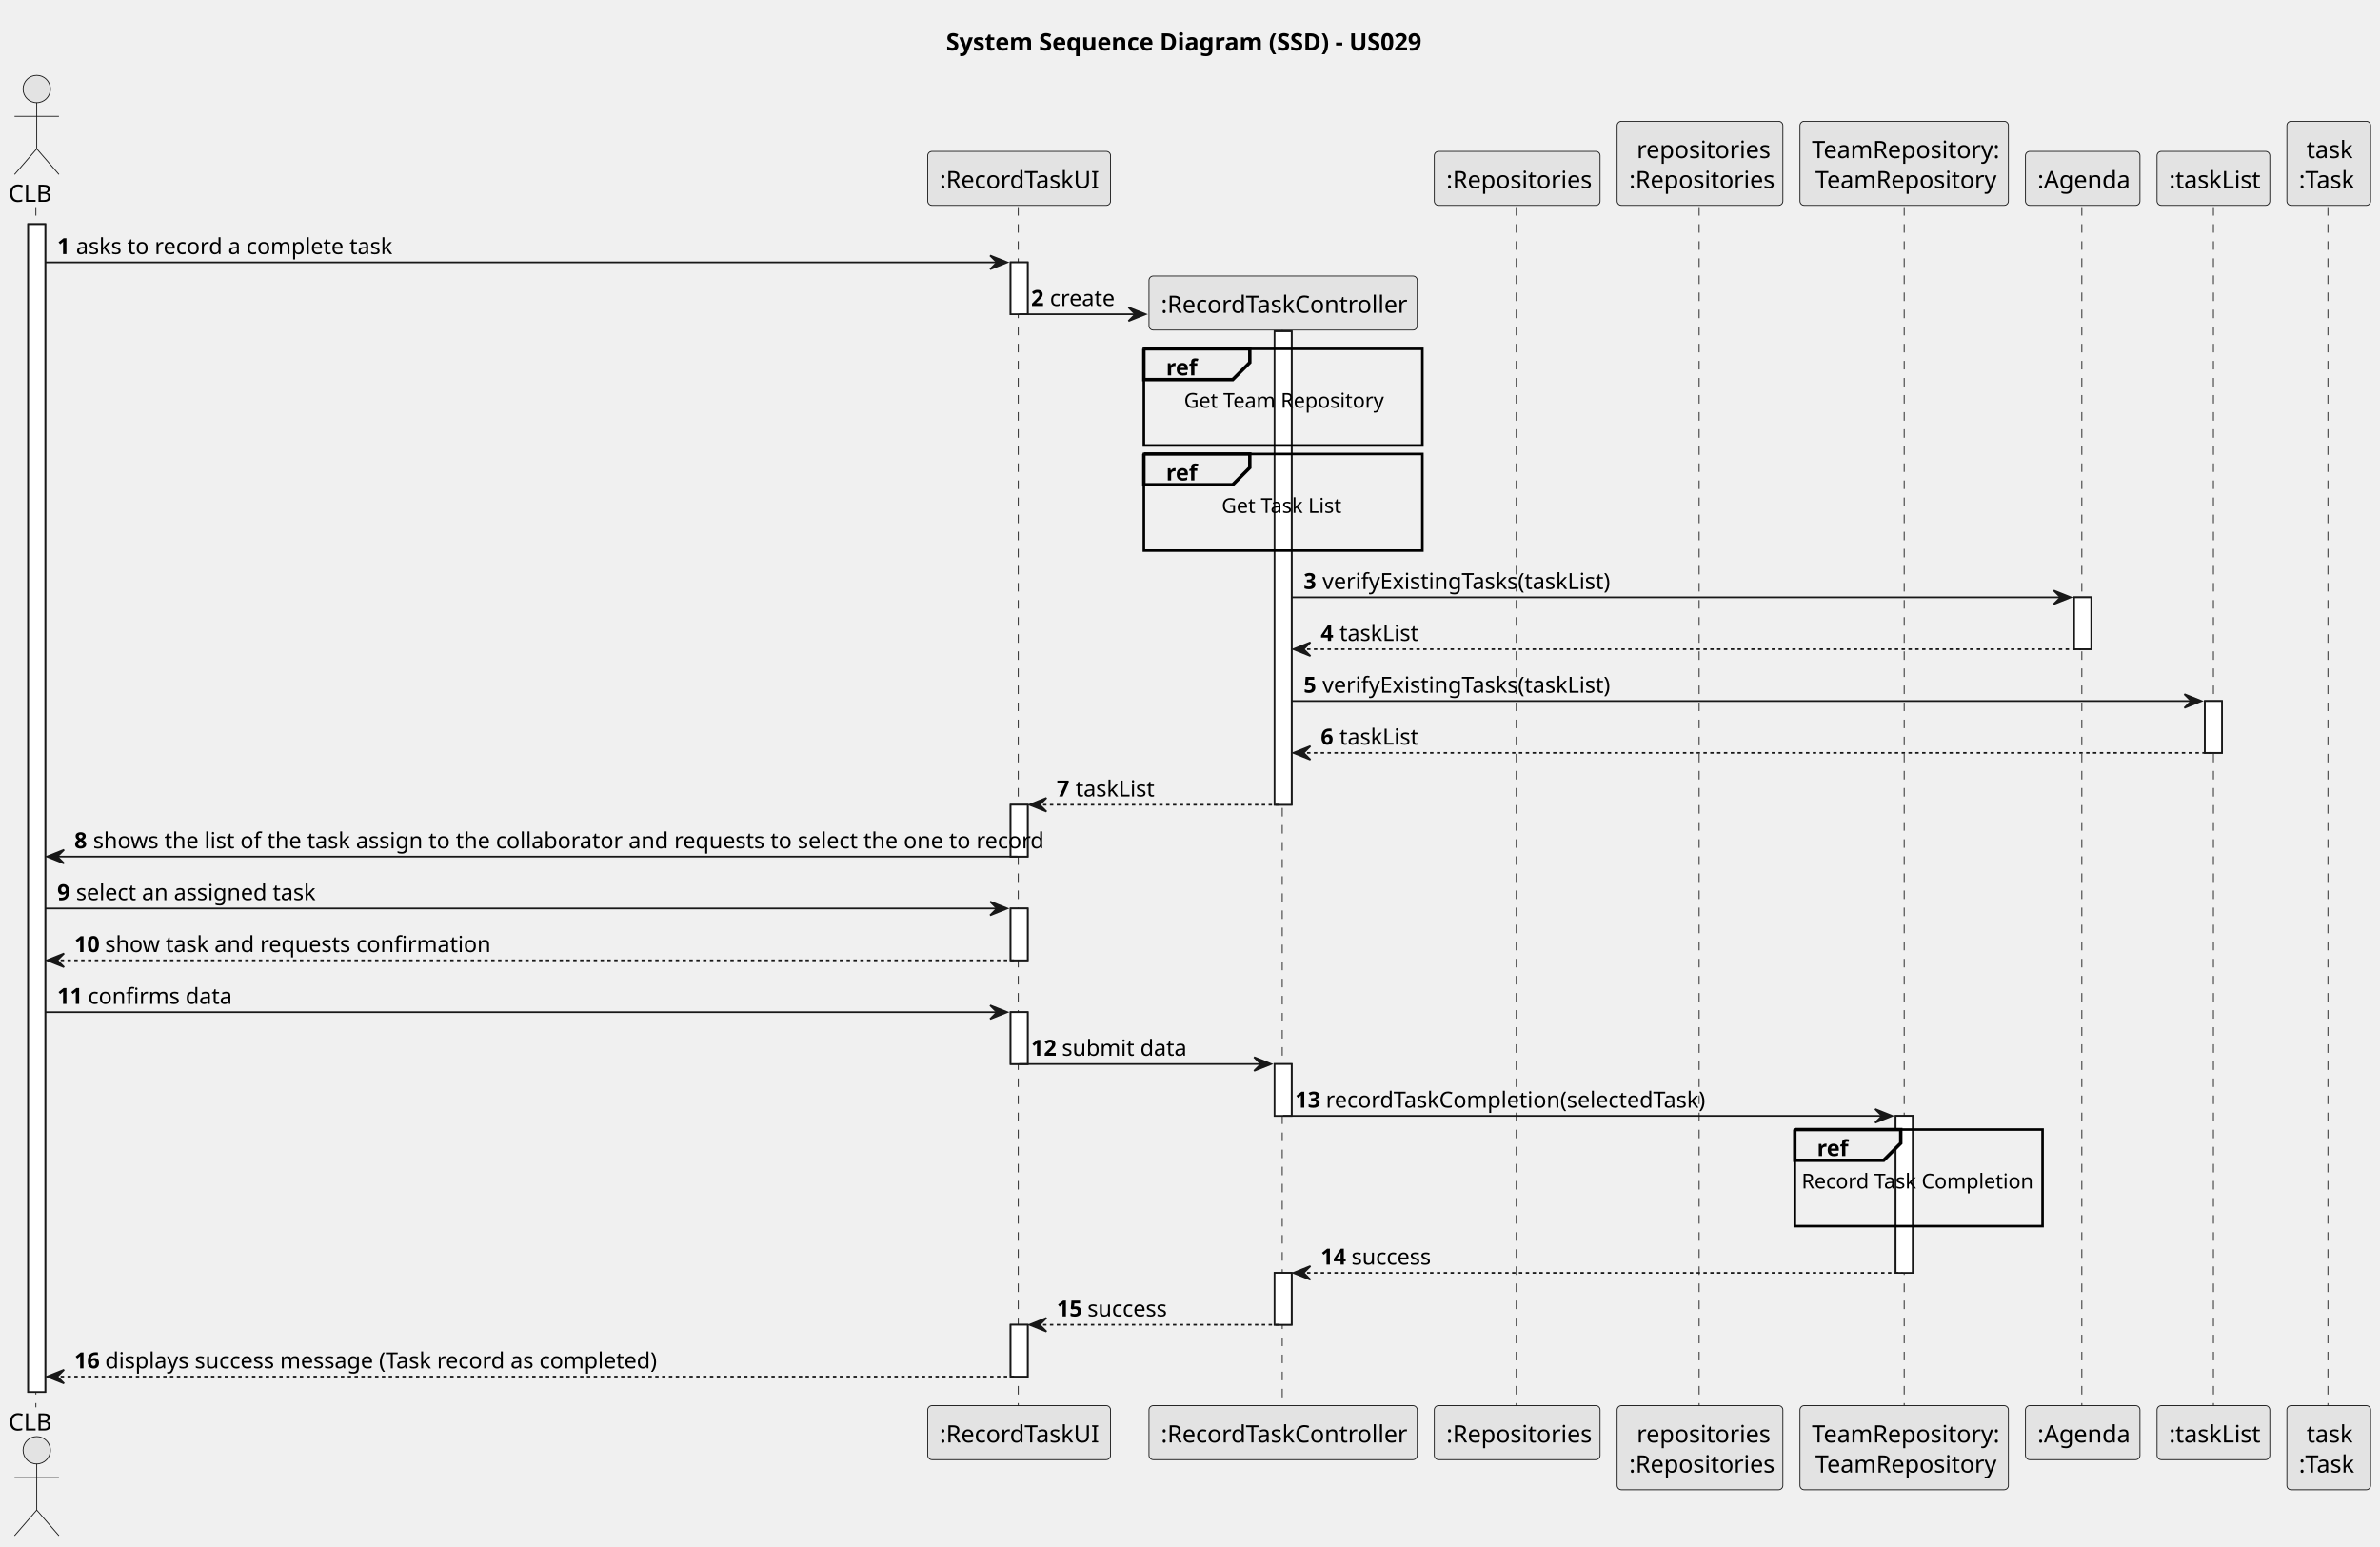
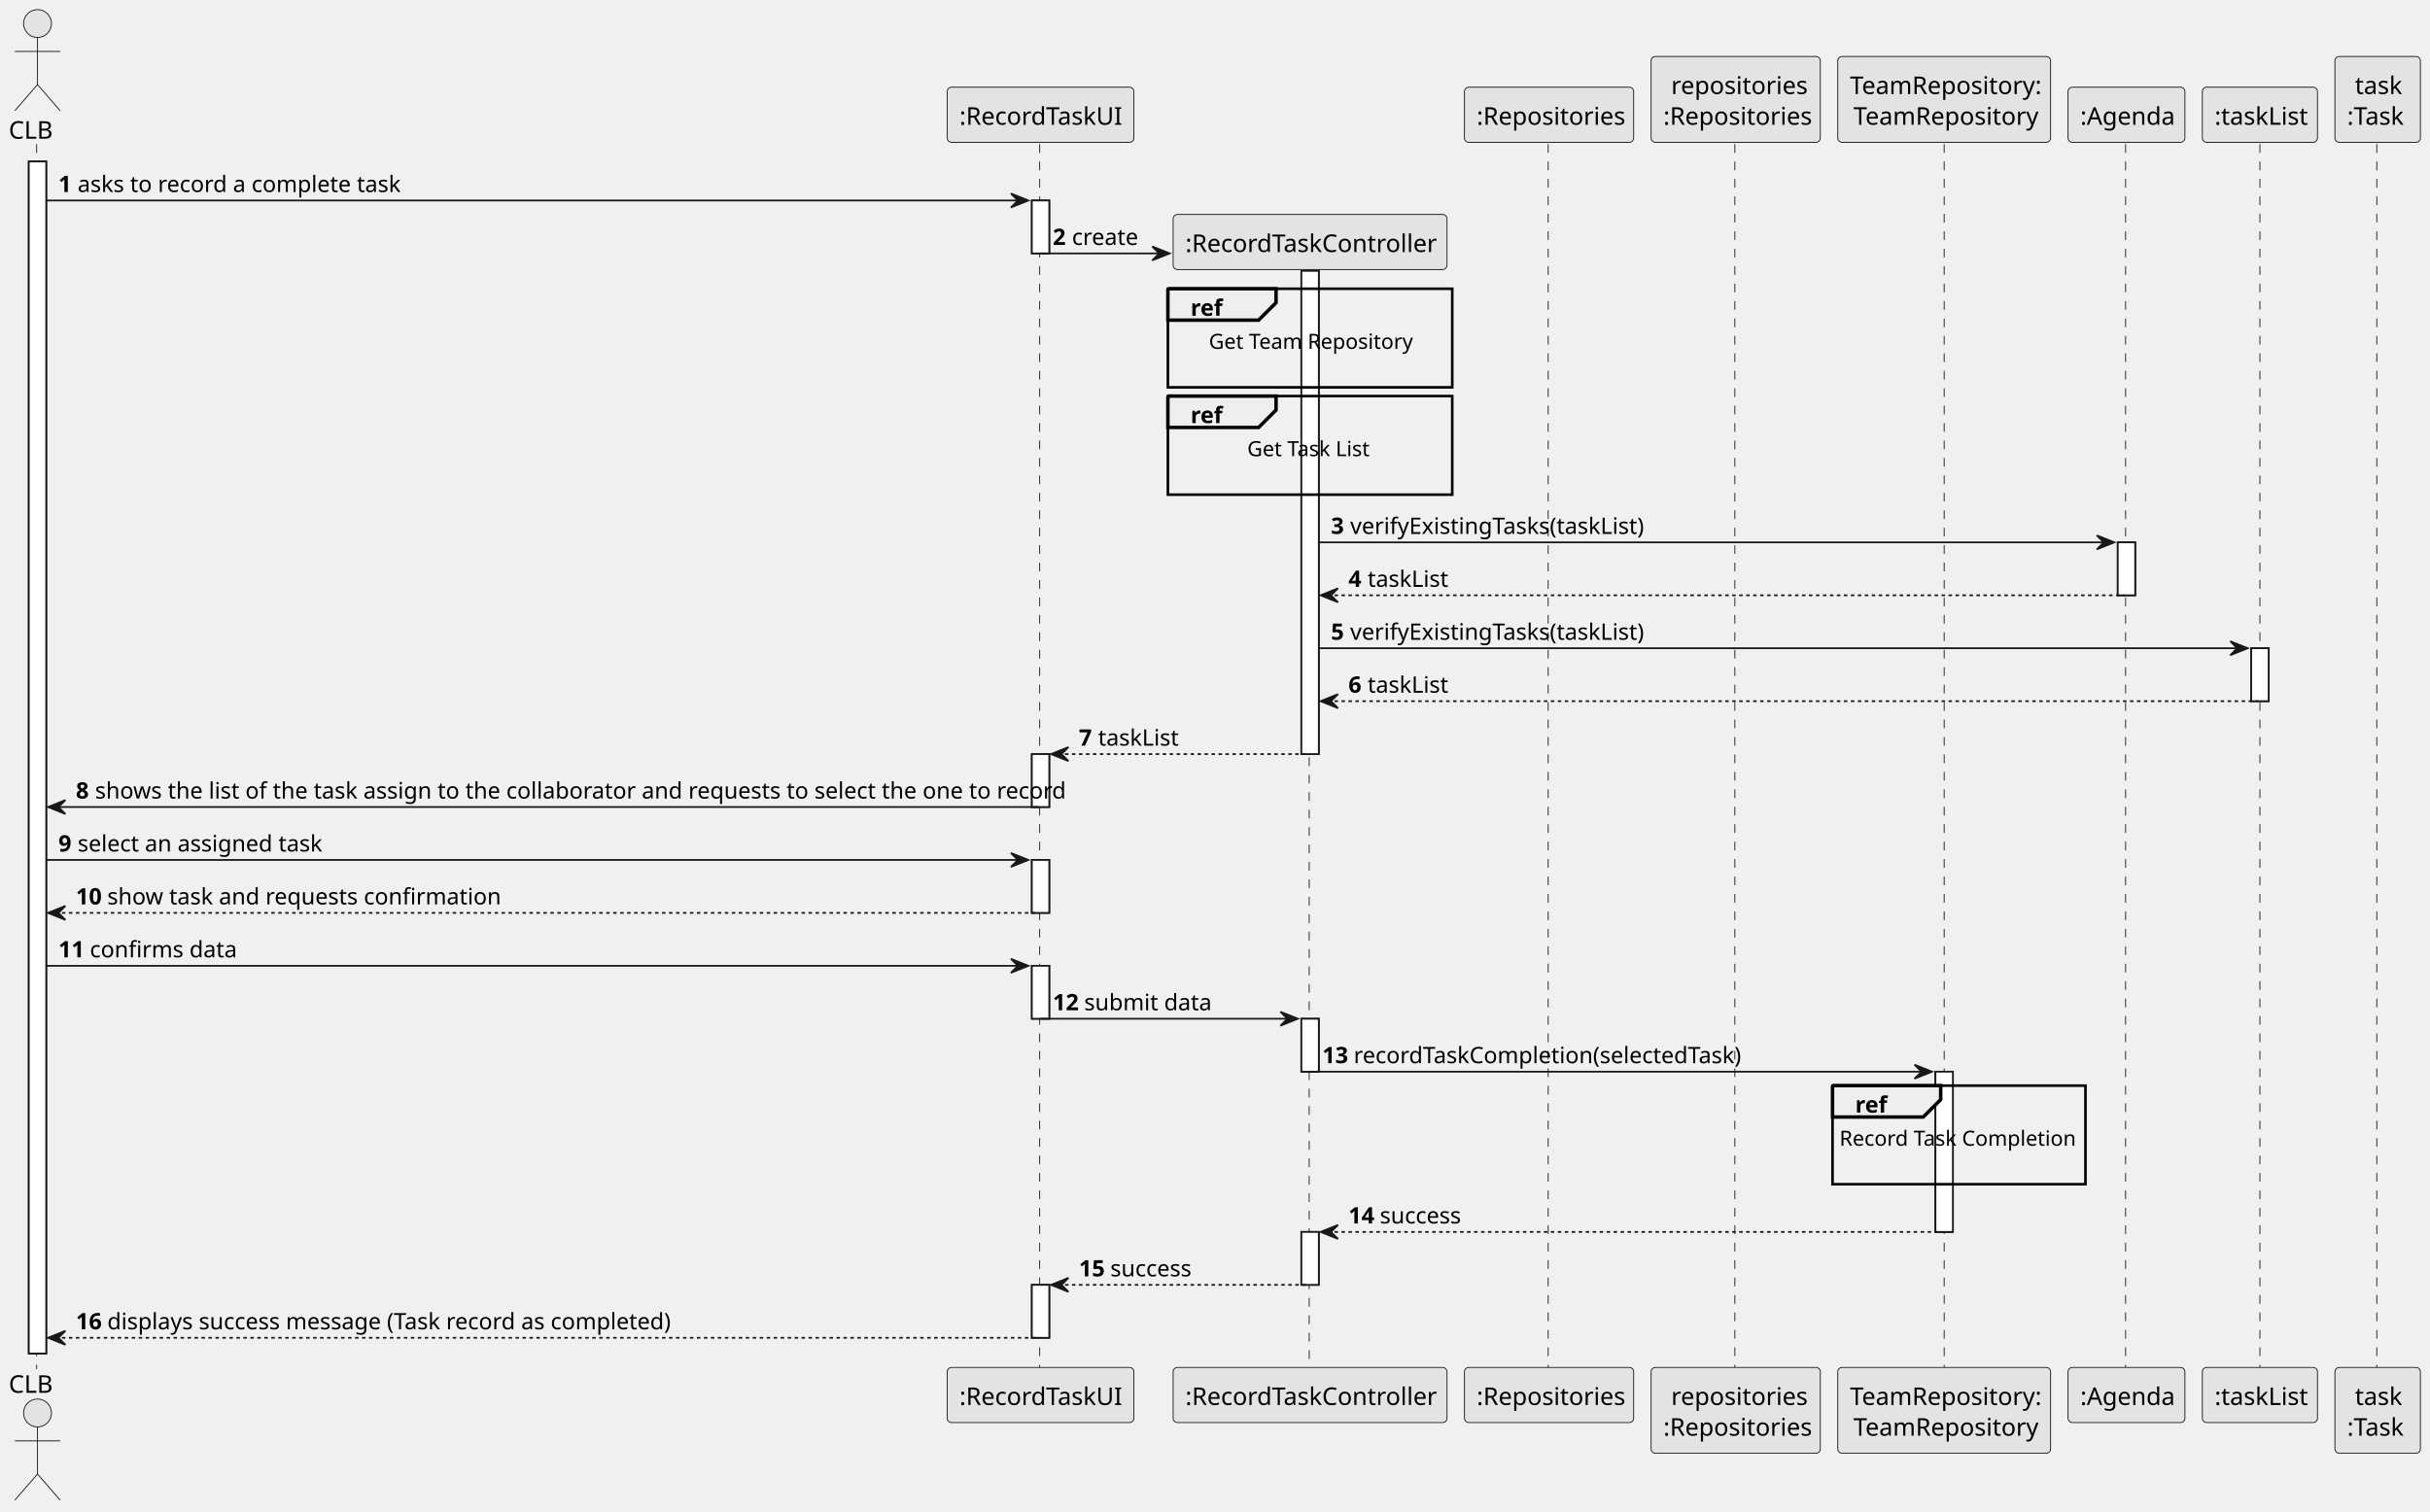
- <svg xmlns="http://www.w3.org/2000/svg" contentStyleType="text/css" height="905px" preserveAspectRatio="none" style="width:1393px;height:905px;background:#FFFFFF;" version="1.1" viewBox="0 0 1393 905" width="1393px" zoomAndPan="magnify">
+ <svg xmlns="http://www.w3.org/2000/svg" contentStyleType="text/css" height="867px" preserveAspectRatio="none" style="width:1393px;height:867px;background:#FFFFFF;" version="1.1" viewBox="0 0 1393 867" width="1393px" zoomAndPan="magnify">
  <defs />
  <g>
-     <text fill="#000000" font-family="sans-serif" font-size="14" font-weight="bold" lengthAdjust="spacing" textLength="284" x="553.75" y="29.533">System Sequence Diagram (SSD) - US029</text>
-     <rect fill="#FFFFFF" height="683.5" style="stroke:#181818;stroke-width:1.0;" width="10" x="16.5" y="131.219" />
-     <rect fill="#FFFFFF" height="30.352" style="stroke:#181818;stroke-width:1.0;" width="10" x="591.5" y="153.57" />
-     <rect fill="#FFFFFF" height="30.352" style="stroke:#181818;stroke-width:1.0;" width="10" x="591.5" y="471.016" />
-     <rect fill="#FFFFFF" height="30.352" style="stroke:#181818;stroke-width:1.0;" width="10" x="591.5" y="531.719" />
-     <rect fill="#FFFFFF" height="30.352" style="stroke:#181818;stroke-width:1.0;" width="10" x="591.5" y="592.422" />
-     <rect fill="#FFFFFF" height="30.352" style="stroke:#181818;stroke-width:1.0;" width="10" x="591.5" y="775.367" />
-     <rect fill="#FFFFFF" height="277.094" style="stroke:#181818;stroke-width:1.0;" width="10" x="746" y="193.922" />
-     <rect fill="#FFFFFF" height="30.352" style="stroke:#181818;stroke-width:1.0;" width="10" x="746" y="622.773" />
-     <rect fill="#FFFFFF" height="30.352" style="stroke:#181818;stroke-width:1.0;" width="10" x="746" y="745.016" />
-     <rect fill="#FFFFFF" height="91.891" style="stroke:#181818;stroke-width:1.0;" width="10" x="1109.5" y="653.125" />
-     <rect fill="#FFFFFF" height="30.352" style="stroke:#181818;stroke-width:1.0;" width="10" x="1214" y="349.609" />
-     <rect fill="#FFFFFF" height="30.352" style="stroke:#181818;stroke-width:1.0;" width="10" x="1290.5" y="410.312" />
-     <line style="stroke:#181818;stroke-width:0.5;stroke-dasharray:5.0,5.0;" x1="21" x2="21" y1="121.219" y2="823.719" />
-     <line style="stroke:#181818;stroke-width:0.5;stroke-dasharray:5.0,5.0;" x1="596" x2="596" y1="121.219" y2="823.719" />
-     <line style="stroke:#181818;stroke-width:0.5;stroke-dasharray:5.0,5.0;" x1="750.5" x2="750.5" y1="192.875" y2="823.719" />
-     <line style="stroke:#181818;stroke-width:0.5;stroke-dasharray:5.0,5.0;" x1="887.5" x2="887.5" y1="121.219" y2="823.719" />
-     <line style="stroke:#181818;stroke-width:0.5;stroke-dasharray:5.0,5.0;" x1="994.5" x2="994.5" y1="121.219" y2="823.719" />
-     <line style="stroke:#181818;stroke-width:0.5;stroke-dasharray:5.0,5.0;" x1="1114.5" x2="1114.5" y1="121.219" y2="823.719" />
-     <line style="stroke:#181818;stroke-width:0.5;stroke-dasharray:5.0,5.0;" x1="1218.5" x2="1218.5" y1="121.219" y2="823.719" />
-     <line style="stroke:#181818;stroke-width:0.5;stroke-dasharray:5.0,5.0;" x1="1295.5" x2="1295.5" y1="121.219" y2="823.719" />
-     <line style="stroke:#181818;stroke-width:0.5;stroke-dasharray:5.0,5.0;" x1="1362.5" x2="1362.5" y1="121.219" y2="823.719" />
-     <text fill="#000000" font-family="sans-serif" font-size="14" lengthAdjust="spacing" textLength="27" x="5" y="118.143">CLB</text>
-     <ellipse cx="21.5" cy="52.109" fill="#E3E3E3" rx="8" ry="8" style="stroke:#181818;stroke-width:0.5;" />
-     <path d="M21.5,60.109 L21.5,87.109 M8.5,68.109 L34.5,68.109 M21.5,87.109 L8.5,102.109 M21.5,87.109 L34.5,102.109 " fill="none" style="stroke:#181818;stroke-width:0.5;" />
-     <text fill="#000000" font-family="sans-serif" font-size="14" lengthAdjust="spacing" textLength="27" x="5" y="837.252">CLB</text>
-     <ellipse cx="21.5" cy="848.828" fill="#E3E3E3" rx="8" ry="8" style="stroke:#181818;stroke-width:0.5;" />
-     <path d="M21.5,856.828 L21.5,883.828 M8.5,864.828 L34.5,864.828 M21.5,883.828 L8.5,898.828 M21.5,883.828 L34.5,898.828 " fill="none" style="stroke:#181818;stroke-width:0.5;" />
-     <rect fill="#E3E3E3" height="31.609" rx="2.5" ry="2.5" style="stroke:#181818;stroke-width:0.5;" width="107" x="543" y="88.609" />
-     <text fill="#000000" font-family="sans-serif" font-size="14" lengthAdjust="spacing" textLength="93" x="550" y="110.143">:RecordTaskUI</text>
-     <rect fill="#E3E3E3" height="31.609" rx="2.5" ry="2.5" style="stroke:#181818;stroke-width:0.5;" width="107" x="543" y="822.719" />
-     <text fill="#000000" font-family="sans-serif" font-size="14" lengthAdjust="spacing" textLength="93" x="550" y="844.252">:RecordTaskUI</text>
-     <rect fill="#E3E3E3" height="31.609" rx="2.5" ry="2.5" style="stroke:#181818;stroke-width:0.5;" width="157" x="672.5" y="822.719" />
-     <text fill="#000000" font-family="sans-serif" font-size="14" lengthAdjust="spacing" textLength="143" x="679.5" y="844.252">:RecordTaskController</text>
-     <rect fill="#E3E3E3" height="31.609" rx="2.5" ry="2.5" style="stroke:#181818;stroke-width:0.5;" width="97" x="839.5" y="88.609" />
-     <text fill="#000000" font-family="sans-serif" font-size="14" lengthAdjust="spacing" textLength="83" x="846.5" y="110.143">:Repositories</text>
-     <rect fill="#E3E3E3" height="31.609" rx="2.5" ry="2.5" style="stroke:#181818;stroke-width:0.5;" width="97" x="839.5" y="822.719" />
-     <text fill="#000000" font-family="sans-serif" font-size="14" lengthAdjust="spacing" textLength="83" x="846.5" y="844.252">:Repositories</text>
-     <rect fill="#E3E3E3" height="49.219" rx="2.5" ry="2.5" style="stroke:#181818;stroke-width:0.5;" width="97" x="946.5" y="71" />
-     <text fill="#000000" font-family="sans-serif" font-size="14" lengthAdjust="spacing" textLength="74" x="958" y="92.533">repositories</text>
-     <text fill="#000000" font-family="sans-serif" font-size="14" lengthAdjust="spacing" textLength="83" x="953.5" y="110.143">:Repositories</text>
-     <rect fill="#E3E3E3" height="49.219" rx="2.5" ry="2.5" style="stroke:#181818;stroke-width:0.5;" width="97" x="946.5" y="822.719" />
-     <text fill="#000000" font-family="sans-serif" font-size="14" lengthAdjust="spacing" textLength="74" x="958" y="844.252">repositories</text>
-     <text fill="#000000" font-family="sans-serif" font-size="14" lengthAdjust="spacing" textLength="83" x="953.5" y="861.861">:Repositories</text>
-     <rect fill="#E3E3E3" height="49.219" rx="2.5" ry="2.5" style="stroke:#181818;stroke-width:0.5;" width="122" x="1053.5" y="71" />
-     <text fill="#000000" font-family="sans-serif" font-size="14" lengthAdjust="spacing" textLength="108" x="1060.5" y="92.533">TeamRepository:</text>
-     <text fill="#000000" font-family="sans-serif" font-size="14" lengthAdjust="spacing" textLength="104" x="1062.5" y="110.143">TeamRepository</text>
-     <rect fill="#E3E3E3" height="49.219" rx="2.5" ry="2.5" style="stroke:#181818;stroke-width:0.5;" width="122" x="1053.5" y="822.719" />
-     <text fill="#000000" font-family="sans-serif" font-size="14" lengthAdjust="spacing" textLength="108" x="1060.5" y="844.252">TeamRepository:</text>
-     <text fill="#000000" font-family="sans-serif" font-size="14" lengthAdjust="spacing" textLength="104" x="1062.5" y="861.861">TeamRepository</text>
-     <rect fill="#E3E3E3" height="31.609" rx="2.5" ry="2.5" style="stroke:#181818;stroke-width:0.5;" width="67" x="1185.5" y="88.609" />
-     <text fill="#000000" font-family="sans-serif" font-size="14" lengthAdjust="spacing" textLength="53" x="1192.5" y="110.143">:Agenda</text>
-     <rect fill="#E3E3E3" height="31.609" rx="2.5" ry="2.5" style="stroke:#181818;stroke-width:0.5;" width="67" x="1185.5" y="822.719" />
-     <text fill="#000000" font-family="sans-serif" font-size="14" lengthAdjust="spacing" textLength="53" x="1192.5" y="844.252">:Agenda</text>
-     <rect fill="#E3E3E3" height="31.609" rx="2.5" ry="2.5" style="stroke:#181818;stroke-width:0.5;" width="66" x="1262.5" y="88.609" />
-     <text fill="#000000" font-family="sans-serif" font-size="14" lengthAdjust="spacing" textLength="52" x="1269.5" y="110.143">:taskList</text>
-     <rect fill="#E3E3E3" height="31.609" rx="2.5" ry="2.5" style="stroke:#181818;stroke-width:0.5;" width="66" x="1262.5" y="822.719" />
-     <text fill="#000000" font-family="sans-serif" font-size="14" lengthAdjust="spacing" textLength="52" x="1269.5" y="844.252">:taskList</text>
-     <rect fill="#E3E3E3" height="49.219" rx="2.5" ry="2.5" style="stroke:#181818;stroke-width:0.5;" width="49" x="1338.5" y="71" />
-     <text fill="#000000" font-family="sans-serif" font-size="14" lengthAdjust="spacing" textLength="26" x="1350" y="92.533">task</text>
-     <text fill="#000000" font-family="sans-serif" font-size="14" lengthAdjust="spacing" textLength="35" x="1345.5" y="110.143">:Task</text>
-     <rect fill="#E3E3E3" height="49.219" rx="2.5" ry="2.5" style="stroke:#181818;stroke-width:0.5;" width="49" x="1338.5" y="822.719" />
-     <text fill="#000000" font-family="sans-serif" font-size="14" lengthAdjust="spacing" textLength="26" x="1350" y="844.252">task</text>
-     <text fill="#000000" font-family="sans-serif" font-size="14" lengthAdjust="spacing" textLength="35" x="1345.5" y="861.861">:Task</text>
-     <rect fill="#FFFFFF" height="683.5" style="stroke:#181818;stroke-width:1.0;" width="10" x="16.5" y="131.219" />
-     <rect fill="#FFFFFF" height="30.352" style="stroke:#181818;stroke-width:1.0;" width="10" x="591.5" y="153.57" />
-     <rect fill="#FFFFFF" height="30.352" style="stroke:#181818;stroke-width:1.0;" width="10" x="591.5" y="471.016" />
-     <rect fill="#FFFFFF" height="30.352" style="stroke:#181818;stroke-width:1.0;" width="10" x="591.5" y="531.719" />
-     <rect fill="#FFFFFF" height="30.352" style="stroke:#181818;stroke-width:1.0;" width="10" x="591.5" y="592.422" />
-     <rect fill="#FFFFFF" height="30.352" style="stroke:#181818;stroke-width:1.0;" width="10" x="591.5" y="775.367" />
-     <rect fill="#FFFFFF" height="277.094" style="stroke:#181818;stroke-width:1.0;" width="10" x="746" y="193.922" />
-     <rect fill="#FFFFFF" height="30.352" style="stroke:#181818;stroke-width:1.0;" width="10" x="746" y="622.773" />
-     <rect fill="#FFFFFF" height="30.352" style="stroke:#181818;stroke-width:1.0;" width="10" x="746" y="745.016" />
-     <rect fill="#FFFFFF" height="91.891" style="stroke:#181818;stroke-width:1.0;" width="10" x="1109.5" y="653.125" />
-     <rect fill="#FFFFFF" height="30.352" style="stroke:#181818;stroke-width:1.0;" width="10" x="1214" y="349.609" />
-     <rect fill="#FFFFFF" height="30.352" style="stroke:#181818;stroke-width:1.0;" width="10" x="1290.5" y="410.312" />
-     <polygon fill="#181818" points="579.5,149.57,589.5,153.57,579.5,157.57,583.5,153.57" style="stroke:#181818;stroke-width:1.0;" />
-     <line style="stroke:#181818;stroke-width:1.0;" x1="26.5" x2="585.5" y1="153.57" y2="153.57" />
-     <text fill="#000000" font-family="sans-serif" font-size="13" font-weight="bold" lengthAdjust="spacing" textLength="7" x="33.5" y="148.714">1</text>
-     <text fill="#000000" font-family="sans-serif" font-size="13" lengthAdjust="spacing" textLength="180" x="44.5" y="148.714">asks to record a complete task</text>
-     <polygon fill="#181818" points="660.5,179.922,670.5,183.922,660.5,187.922,664.5,183.922" style="stroke:#181818;stroke-width:1.0;" />
-     <line style="stroke:#181818;stroke-width:1.0;" x1="596.5" x2="666.5" y1="183.922" y2="183.922" />
-     <text fill="#000000" font-family="sans-serif" font-size="13" font-weight="bold" lengthAdjust="spacing" textLength="7" x="603.5" y="179.065">2</text>
-     <text fill="#000000" font-family="sans-serif" font-size="13" lengthAdjust="spacing" textLength="36" x="614.5" y="179.065">create</text>
-     <rect fill="#E3E3E3" height="31.609" rx="2.5" ry="2.5" style="stroke:#181818;stroke-width:0.5;" width="157" x="672.5" y="161.57" />
-     <text fill="#000000" font-family="sans-serif" font-size="14" lengthAdjust="spacing" textLength="143" x="679.5" y="183.103">:RecordTaskController</text>
-     <rect fill="none" height="56.539" style="stroke:#000000;stroke-width:1.5;" width="163" x="669.5" y="204.18" />
-     <path d="M669.5,204.18 L731.5,204.18 L731.5,212.18 L721.5,222.18 L669.5,222.18 L669.5,204.18 " fill="#EEEEEE" style="stroke:#000000;stroke-width:2.0;" />
-     <text fill="#000000" font-family="sans-serif" font-size="13" font-weight="bold" lengthAdjust="spacing" textLength="17" x="682.5" y="219.675">ref</text>
-     <text fill="#000000" font-family="sans-serif" font-size="12" lengthAdjust="spacing" textLength="116" x="693" y="238.637">Get Team Repository</text>
-     <text fill="#000000" font-family="sans-serif" font-size="12" lengthAdjust="spacing" textLength="3" x="749.5" y="253.731"> </text>
-     <rect fill="none" height="56.539" style="stroke:#000000;stroke-width:1.5;" width="163" x="669.5" y="265.719" />
-     <path d="M669.5,265.719 L731.5,265.719 L731.5,273.719 L721.5,283.719 L669.5,283.719 L669.5,265.719 " fill="#EEEEEE" style="stroke:#000000;stroke-width:2.0;" />
-     <text fill="#000000" font-family="sans-serif" font-size="13" font-weight="bold" lengthAdjust="spacing" textLength="17" x="682.5" y="281.214">ref</text>
-     <text fill="#000000" font-family="sans-serif" font-size="12" lengthAdjust="spacing" textLength="72" x="715" y="300.176">Get Task List</text>
-     <text fill="#000000" font-family="sans-serif" font-size="12" lengthAdjust="spacing" textLength="3" x="749.5" y="315.269"> </text>
-     <polygon fill="#181818" points="1202,345.609,1212,349.609,1202,353.609,1206,349.609" style="stroke:#181818;stroke-width:1.0;" />
-     <line style="stroke:#181818;stroke-width:1.0;" x1="756" x2="1208" y1="349.609" y2="349.609" />
-     <text fill="#000000" font-family="sans-serif" font-size="13" font-weight="bold" lengthAdjust="spacing" textLength="7" x="763" y="344.753">3</text>
-     <text fill="#000000" font-family="sans-serif" font-size="13" lengthAdjust="spacing" textLength="165" x="774" y="344.753">verifyExistingTasks(taskList)</text>
-     <polygon fill="#181818" points="767,375.961,757,379.961,767,383.961,763,379.961" style="stroke:#181818;stroke-width:1.0;" />
-     <line style="stroke:#181818;stroke-width:1.0;stroke-dasharray:2.0,2.0;" x1="761" x2="1218" y1="379.961" y2="379.961" />
-     <text fill="#000000" font-family="sans-serif" font-size="13" font-weight="bold" lengthAdjust="spacing" textLength="7" x="773" y="375.104">4</text>
-     <text fill="#000000" font-family="sans-serif" font-size="13" lengthAdjust="spacing" textLength="46" x="784" y="375.104">taskList</text>
-     <polygon fill="#181818" points="1278.5,406.312,1288.5,410.312,1278.5,414.312,1282.5,410.312" style="stroke:#181818;stroke-width:1.0;" />
-     <line style="stroke:#181818;stroke-width:1.0;" x1="756" x2="1284.5" y1="410.312" y2="410.312" />
-     <text fill="#000000" font-family="sans-serif" font-size="13" font-weight="bold" lengthAdjust="spacing" textLength="7" x="763" y="405.456">5</text>
-     <text fill="#000000" font-family="sans-serif" font-size="13" lengthAdjust="spacing" textLength="165" x="774" y="405.456">verifyExistingTasks(taskList)</text>
-     <polygon fill="#181818" points="767,436.664,757,440.664,767,444.664,763,440.664" style="stroke:#181818;stroke-width:1.0;" />
-     <line style="stroke:#181818;stroke-width:1.0;stroke-dasharray:2.0,2.0;" x1="761" x2="1294.5" y1="440.664" y2="440.664" />
-     <text fill="#000000" font-family="sans-serif" font-size="13" font-weight="bold" lengthAdjust="spacing" textLength="7" x="773" y="435.808">6</text>
-     <text fill="#000000" font-family="sans-serif" font-size="13" lengthAdjust="spacing" textLength="46" x="784" y="435.808">taskList</text>
-     <polygon fill="#181818" points="612.5,467.016,602.5,471.016,612.5,475.016,608.5,471.016" style="stroke:#181818;stroke-width:1.0;" />
-     <line style="stroke:#181818;stroke-width:1.0;stroke-dasharray:2.0,2.0;" x1="606.5" x2="750" y1="471.016" y2="471.016" />
-     <text fill="#000000" font-family="sans-serif" font-size="13" font-weight="bold" lengthAdjust="spacing" textLength="7" x="618.5" y="466.159">7</text>
-     <text fill="#000000" font-family="sans-serif" font-size="13" lengthAdjust="spacing" textLength="46" x="629.5" y="466.159">taskList</text>
-     <polygon fill="#181818" points="37.5,497.367,27.5,501.367,37.5,505.367,33.5,501.367" style="stroke:#181818;stroke-width:1.0;" />
-     <line style="stroke:#181818;stroke-width:1.0;" x1="31.5" x2="595.5" y1="501.367" y2="501.367" />
-     <text fill="#000000" font-family="sans-serif" font-size="13" font-weight="bold" lengthAdjust="spacing" textLength="7" x="43.5" y="496.511">8</text>
-     <text fill="#000000" font-family="sans-serif" font-size="13" lengthAdjust="spacing" textLength="530" x="54.5" y="496.511">shows the list of the task assign to the collaborator and requests to select the one to record</text>
-     <polygon fill="#181818" points="579.5,527.719,589.5,531.719,579.5,535.719,583.5,531.719" style="stroke:#181818;stroke-width:1.0;" />
-     <line style="stroke:#181818;stroke-width:1.0;" x1="26.5" x2="585.5" y1="531.719" y2="531.719" />
-     <text fill="#000000" font-family="sans-serif" font-size="13" font-weight="bold" lengthAdjust="spacing" textLength="7" x="33.5" y="526.862">9</text>
-     <text fill="#000000" font-family="sans-serif" font-size="13" lengthAdjust="spacing" textLength="138" x="44.5" y="526.862">select an assigned task</text>
-     <polygon fill="#181818" points="37.5,558.07,27.5,562.07,37.5,566.07,33.5,562.07" style="stroke:#181818;stroke-width:1.0;" />
-     <line style="stroke:#181818;stroke-width:1.0;stroke-dasharray:2.0,2.0;" x1="31.5" x2="595.5" y1="562.07" y2="562.07" />
-     <text fill="#000000" font-family="sans-serif" font-size="13" font-weight="bold" lengthAdjust="spacing" textLength="14" x="43.5" y="557.214">10</text>
-     <text fill="#000000" font-family="sans-serif" font-size="13" lengthAdjust="spacing" textLength="212" x="61.5" y="557.214">show task and requests confirmation</text>
-     <polygon fill="#181818" points="579.5,588.422,589.5,592.422,579.5,596.422,583.5,592.422" style="stroke:#181818;stroke-width:1.0;" />
-     <line style="stroke:#181818;stroke-width:1.0;" x1="26.5" x2="585.5" y1="592.422" y2="592.422" />
-     <text fill="#000000" font-family="sans-serif" font-size="13" font-weight="bold" lengthAdjust="spacing" textLength="14" x="33.5" y="587.565">11</text>
-     <text fill="#000000" font-family="sans-serif" font-size="13" lengthAdjust="spacing" textLength="78" x="51.5" y="587.565">confirms data</text>
-     <polygon fill="#181818" points="734,618.773,744,622.773,734,626.773,738,622.773" style="stroke:#181818;stroke-width:1.0;" />
-     <line style="stroke:#181818;stroke-width:1.0;" x1="596.5" x2="740" y1="622.773" y2="622.773" />
-     <text fill="#000000" font-family="sans-serif" font-size="13" font-weight="bold" lengthAdjust="spacing" textLength="14" x="603.5" y="617.917">12</text>
-     <text fill="#000000" font-family="sans-serif" font-size="13" lengthAdjust="spacing" textLength="68" x="621.5" y="617.917">submit data</text>
-     <polygon fill="#181818" points="1097.5,649.125,1107.5,653.125,1097.5,657.125,1101.5,653.125" style="stroke:#181818;stroke-width:1.0;" />
-     <line style="stroke:#181818;stroke-width:1.0;" x1="751" x2="1103.5" y1="653.125" y2="653.125" />
-     <text fill="#000000" font-family="sans-serif" font-size="13" font-weight="bold" lengthAdjust="spacing" textLength="14" x="758" y="648.269">13</text>
-     <text fill="#000000" font-family="sans-serif" font-size="13" lengthAdjust="spacing" textLength="214" x="776" y="648.269">recordTaskCompletion(selectedTask)</text>
-     <rect fill="none" height="56.539" style="stroke:#000000;stroke-width:1.5;" width="145" x="1050.5" y="661.125" />
-     <path d="M1050.5,661.125 L1112.5,661.125 L1112.5,669.125 L1102.5,679.125 L1050.5,679.125 L1050.5,661.125 " fill="#EEEEEE" style="stroke:#000000;stroke-width:2.0;" />
-     <text fill="#000000" font-family="sans-serif" font-size="13" font-weight="bold" lengthAdjust="spacing" textLength="17" x="1063.5" y="676.62">ref</text>
-     <text fill="#000000" font-family="sans-serif" font-size="12" lengthAdjust="spacing" textLength="137" x="1054.5" y="695.582">Record Task Completion</text>
-     <text fill="#000000" font-family="sans-serif" font-size="12" lengthAdjust="spacing" textLength="3" x="1121.5" y="710.676"> </text>
-     <polygon fill="#181818" points="767,741.016,757,745.016,767,749.016,763,745.016" style="stroke:#181818;stroke-width:1.0;" />
-     <line style="stroke:#181818;stroke-width:1.0;stroke-dasharray:2.0,2.0;" x1="761" x2="1113.5" y1="745.016" y2="745.016" />
-     <text fill="#000000" font-family="sans-serif" font-size="13" font-weight="bold" lengthAdjust="spacing" textLength="14" x="773" y="740.159">14</text>
-     <text fill="#000000" font-family="sans-serif" font-size="13" lengthAdjust="spacing" textLength="49" x="791" y="740.159">success</text>
-     <polygon fill="#181818" points="612.5,771.367,602.5,775.367,612.5,779.367,608.5,775.367" style="stroke:#181818;stroke-width:1.0;" />
-     <line style="stroke:#181818;stroke-width:1.0;stroke-dasharray:2.0,2.0;" x1="606.5" x2="750" y1="775.367" y2="775.367" />
-     <text fill="#000000" font-family="sans-serif" font-size="13" font-weight="bold" lengthAdjust="spacing" textLength="14" x="618.5" y="770.511">15</text>
-     <text fill="#000000" font-family="sans-serif" font-size="13" lengthAdjust="spacing" textLength="49" x="636.5" y="770.511">success</text>
-     <polygon fill="#181818" points="37.5,801.719,27.5,805.719,37.5,809.719,33.5,805.719" style="stroke:#181818;stroke-width:1.0;" />
-     <line style="stroke:#181818;stroke-width:1.0;stroke-dasharray:2.0,2.0;" x1="31.5" x2="595.5" y1="805.719" y2="805.719" />
-     <text fill="#000000" font-family="sans-serif" font-size="13" font-weight="bold" lengthAdjust="spacing" textLength="14" x="43.5" y="800.862">16</text>
-     <text fill="#000000" font-family="sans-serif" font-size="13" lengthAdjust="spacing" textLength="320" x="61.5" y="800.862">displays success message (Task record as completed)</text>
+     <rect fill="#FFFFFF" height="683.5" style="stroke:#181818;stroke-width:1.0;" width="10" x="16.5" y="92.609" />
+     <rect fill="#FFFFFF" height="30.352" style="stroke:#181818;stroke-width:1.0;" width="10" x="591.5" y="114.961" />
+     <rect fill="#FFFFFF" height="30.352" style="stroke:#181818;stroke-width:1.0;" width="10" x="591.5" y="432.406" />
+     <rect fill="#FFFFFF" height="30.352" style="stroke:#181818;stroke-width:1.0;" width="10" x="591.5" y="493.109" />
+     <rect fill="#FFFFFF" height="30.352" style="stroke:#181818;stroke-width:1.0;" width="10" x="591.5" y="553.812" />
+     <rect fill="#FFFFFF" height="30.352" style="stroke:#181818;stroke-width:1.0;" width="10" x="591.5" y="736.758" />
+     <rect fill="#FFFFFF" height="277.094" style="stroke:#181818;stroke-width:1.0;" width="10" x="746" y="155.312" />
+     <rect fill="#FFFFFF" height="30.352" style="stroke:#181818;stroke-width:1.0;" width="10" x="746" y="584.164" />
+     <rect fill="#FFFFFF" height="30.352" style="stroke:#181818;stroke-width:1.0;" width="10" x="746" y="706.406" />
+     <rect fill="#FFFFFF" height="91.891" style="stroke:#181818;stroke-width:1.0;" width="10" x="1109.5" y="614.516" />
+     <rect fill="#FFFFFF" height="30.352" style="stroke:#181818;stroke-width:1.0;" width="10" x="1214" y="311" />
+     <rect fill="#FFFFFF" height="30.352" style="stroke:#181818;stroke-width:1.0;" width="10" x="1290.5" y="371.703" />
+     <line style="stroke:#181818;stroke-width:0.5;stroke-dasharray:5.0,5.0;" x1="21" x2="21" y1="82.609" y2="785.109" />
+     <line style="stroke:#181818;stroke-width:0.5;stroke-dasharray:5.0,5.0;" x1="596" x2="596" y1="82.609" y2="785.109" />
+     <line style="stroke:#181818;stroke-width:0.5;stroke-dasharray:5.0,5.0;" x1="750.5" x2="750.5" y1="154.266" y2="785.109" />
+     <line style="stroke:#181818;stroke-width:0.5;stroke-dasharray:5.0,5.0;" x1="887.5" x2="887.5" y1="82.609" y2="785.109" />
+     <line style="stroke:#181818;stroke-width:0.5;stroke-dasharray:5.0,5.0;" x1="994.5" x2="994.5" y1="82.609" y2="785.109" />
+     <line style="stroke:#181818;stroke-width:0.5;stroke-dasharray:5.0,5.0;" x1="1114.5" x2="1114.5" y1="82.609" y2="785.109" />
+     <line style="stroke:#181818;stroke-width:0.5;stroke-dasharray:5.0,5.0;" x1="1218.5" x2="1218.5" y1="82.609" y2="785.109" />
+     <line style="stroke:#181818;stroke-width:0.5;stroke-dasharray:5.0,5.0;" x1="1295.5" x2="1295.5" y1="82.609" y2="785.109" />
+     <line style="stroke:#181818;stroke-width:0.5;stroke-dasharray:5.0,5.0;" x1="1362.5" x2="1362.5" y1="82.609" y2="785.109" />
+     <text fill="#000000" font-family="sans-serif" font-size="14" lengthAdjust="spacing" textLength="27" x="5" y="79.533">CLB</text>
+     <ellipse cx="21.5" cy="13.5" fill="#E3E3E3" rx="8" ry="8" style="stroke:#181818;stroke-width:0.5;" />
+     <path d="M21.5,21.5 L21.5,48.5 M8.5,29.5 L34.5,29.5 M21.5,48.5 L8.5,63.5 M21.5,48.5 L34.5,63.5 " fill="none" style="stroke:#181818;stroke-width:0.5;" />
+     <text fill="#000000" font-family="sans-serif" font-size="14" lengthAdjust="spacing" textLength="27" x="5" y="798.643">CLB</text>
+     <ellipse cx="21.5" cy="810.219" fill="#E3E3E3" rx="8" ry="8" style="stroke:#181818;stroke-width:0.5;" />
+     <path d="M21.5,818.219 L21.5,845.219 M8.5,826.219 L34.5,826.219 M21.5,845.219 L8.5,860.219 M21.5,845.219 L34.5,860.219 " fill="none" style="stroke:#181818;stroke-width:0.5;" />
+     <rect fill="#E3E3E3" height="31.609" rx="2.5" ry="2.5" style="stroke:#181818;stroke-width:0.5;" width="107" x="543" y="50" />
+     <text fill="#000000" font-family="sans-serif" font-size="14" lengthAdjust="spacing" textLength="93" x="550" y="71.533">:RecordTaskUI</text>
+     <rect fill="#E3E3E3" height="31.609" rx="2.5" ry="2.5" style="stroke:#181818;stroke-width:0.5;" width="107" x="543" y="784.109" />
+     <text fill="#000000" font-family="sans-serif" font-size="14" lengthAdjust="spacing" textLength="93" x="550" y="805.643">:RecordTaskUI</text>
+     <rect fill="#E3E3E3" height="31.609" rx="2.5" ry="2.5" style="stroke:#181818;stroke-width:0.5;" width="157" x="672.5" y="784.109" />
+     <text fill="#000000" font-family="sans-serif" font-size="14" lengthAdjust="spacing" textLength="143" x="679.5" y="805.643">:RecordTaskController</text>
+     <rect fill="#E3E3E3" height="31.609" rx="2.5" ry="2.5" style="stroke:#181818;stroke-width:0.5;" width="97" x="839.5" y="50" />
+     <text fill="#000000" font-family="sans-serif" font-size="14" lengthAdjust="spacing" textLength="83" x="846.5" y="71.533">:Repositories</text>
+     <rect fill="#E3E3E3" height="31.609" rx="2.5" ry="2.5" style="stroke:#181818;stroke-width:0.5;" width="97" x="839.5" y="784.109" />
+     <text fill="#000000" font-family="sans-serif" font-size="14" lengthAdjust="spacing" textLength="83" x="846.5" y="805.643">:Repositories</text>
+     <rect fill="#E3E3E3" height="49.219" rx="2.5" ry="2.5" style="stroke:#181818;stroke-width:0.5;" width="97" x="946.5" y="32.391" />
+     <text fill="#000000" font-family="sans-serif" font-size="14" lengthAdjust="spacing" textLength="74" x="958" y="53.924">repositories</text>
+     <text fill="#000000" font-family="sans-serif" font-size="14" lengthAdjust="spacing" textLength="83" x="953.5" y="71.533">:Repositories</text>
+     <rect fill="#E3E3E3" height="49.219" rx="2.5" ry="2.5" style="stroke:#181818;stroke-width:0.5;" width="97" x="946.5" y="784.109" />
+     <text fill="#000000" font-family="sans-serif" font-size="14" lengthAdjust="spacing" textLength="74" x="958" y="805.643">repositories</text>
+     <text fill="#000000" font-family="sans-serif" font-size="14" lengthAdjust="spacing" textLength="83" x="953.5" y="823.252">:Repositories</text>
+     <rect fill="#E3E3E3" height="49.219" rx="2.5" ry="2.5" style="stroke:#181818;stroke-width:0.5;" width="122" x="1053.5" y="32.391" />
+     <text fill="#000000" font-family="sans-serif" font-size="14" lengthAdjust="spacing" textLength="108" x="1060.5" y="53.924">TeamRepository:</text>
+     <text fill="#000000" font-family="sans-serif" font-size="14" lengthAdjust="spacing" textLength="104" x="1062.5" y="71.533">TeamRepository</text>
+     <rect fill="#E3E3E3" height="49.219" rx="2.5" ry="2.5" style="stroke:#181818;stroke-width:0.5;" width="122" x="1053.5" y="784.109" />
+     <text fill="#000000" font-family="sans-serif" font-size="14" lengthAdjust="spacing" textLength="108" x="1060.5" y="805.643">TeamRepository:</text>
+     <text fill="#000000" font-family="sans-serif" font-size="14" lengthAdjust="spacing" textLength="104" x="1062.5" y="823.252">TeamRepository</text>
+     <rect fill="#E3E3E3" height="31.609" rx="2.5" ry="2.5" style="stroke:#181818;stroke-width:0.5;" width="67" x="1185.5" y="50" />
+     <text fill="#000000" font-family="sans-serif" font-size="14" lengthAdjust="spacing" textLength="53" x="1192.5" y="71.533">:Agenda</text>
+     <rect fill="#E3E3E3" height="31.609" rx="2.5" ry="2.5" style="stroke:#181818;stroke-width:0.5;" width="67" x="1185.5" y="784.109" />
+     <text fill="#000000" font-family="sans-serif" font-size="14" lengthAdjust="spacing" textLength="53" x="1192.5" y="805.643">:Agenda</text>
+     <rect fill="#E3E3E3" height="31.609" rx="2.5" ry="2.5" style="stroke:#181818;stroke-width:0.5;" width="66" x="1262.5" y="50" />
+     <text fill="#000000" font-family="sans-serif" font-size="14" lengthAdjust="spacing" textLength="52" x="1269.5" y="71.533">:taskList</text>
+     <rect fill="#E3E3E3" height="31.609" rx="2.5" ry="2.5" style="stroke:#181818;stroke-width:0.5;" width="66" x="1262.5" y="784.109" />
+     <text fill="#000000" font-family="sans-serif" font-size="14" lengthAdjust="spacing" textLength="52" x="1269.5" y="805.643">:taskList</text>
+     <rect fill="#E3E3E3" height="49.219" rx="2.5" ry="2.5" style="stroke:#181818;stroke-width:0.5;" width="49" x="1338.5" y="32.391" />
+     <text fill="#000000" font-family="sans-serif" font-size="14" lengthAdjust="spacing" textLength="26" x="1350" y="53.924">task</text>
+     <text fill="#000000" font-family="sans-serif" font-size="14" lengthAdjust="spacing" textLength="35" x="1345.5" y="71.533">:Task</text>
+     <rect fill="#E3E3E3" height="49.219" rx="2.5" ry="2.5" style="stroke:#181818;stroke-width:0.5;" width="49" x="1338.5" y="784.109" />
+     <text fill="#000000" font-family="sans-serif" font-size="14" lengthAdjust="spacing" textLength="26" x="1350" y="805.643">task</text>
+     <text fill="#000000" font-family="sans-serif" font-size="14" lengthAdjust="spacing" textLength="35" x="1345.5" y="823.252">:Task</text>
+     <rect fill="#FFFFFF" height="683.5" style="stroke:#181818;stroke-width:1.0;" width="10" x="16.5" y="92.609" />
+     <rect fill="#FFFFFF" height="30.352" style="stroke:#181818;stroke-width:1.0;" width="10" x="591.5" y="114.961" />
+     <rect fill="#FFFFFF" height="30.352" style="stroke:#181818;stroke-width:1.0;" width="10" x="591.5" y="432.406" />
+     <rect fill="#FFFFFF" height="30.352" style="stroke:#181818;stroke-width:1.0;" width="10" x="591.5" y="493.109" />
+     <rect fill="#FFFFFF" height="30.352" style="stroke:#181818;stroke-width:1.0;" width="10" x="591.5" y="553.812" />
+     <rect fill="#FFFFFF" height="30.352" style="stroke:#181818;stroke-width:1.0;" width="10" x="591.5" y="736.758" />
+     <rect fill="#FFFFFF" height="277.094" style="stroke:#181818;stroke-width:1.0;" width="10" x="746" y="155.312" />
+     <rect fill="#FFFFFF" height="30.352" style="stroke:#181818;stroke-width:1.0;" width="10" x="746" y="584.164" />
+     <rect fill="#FFFFFF" height="30.352" style="stroke:#181818;stroke-width:1.0;" width="10" x="746" y="706.406" />
+     <rect fill="#FFFFFF" height="91.891" style="stroke:#181818;stroke-width:1.0;" width="10" x="1109.5" y="614.516" />
+     <rect fill="#FFFFFF" height="30.352" style="stroke:#181818;stroke-width:1.0;" width="10" x="1214" y="311" />
+     <rect fill="#FFFFFF" height="30.352" style="stroke:#181818;stroke-width:1.0;" width="10" x="1290.5" y="371.703" />
+     <polygon fill="#181818" points="579.5,110.961,589.5,114.961,579.5,118.961,583.5,114.961" style="stroke:#181818;stroke-width:1.0;" />
+     <line style="stroke:#181818;stroke-width:1.0;" x1="26.5" x2="585.5" y1="114.961" y2="114.961" />
+     <text fill="#000000" font-family="sans-serif" font-size="13" font-weight="bold" lengthAdjust="spacing" textLength="7" x="33.5" y="110.105">1</text>
+     <text fill="#000000" font-family="sans-serif" font-size="13" lengthAdjust="spacing" textLength="180" x="44.5" y="110.105">asks to record a complete task</text>
+     <polygon fill="#181818" points="660.5,141.312,670.5,145.312,660.5,149.312,664.5,145.312" style="stroke:#181818;stroke-width:1.0;" />
+     <line style="stroke:#181818;stroke-width:1.0;" x1="596.5" x2="666.5" y1="145.312" y2="145.312" />
+     <text fill="#000000" font-family="sans-serif" font-size="13" font-weight="bold" lengthAdjust="spacing" textLength="7" x="603.5" y="140.456">2</text>
+     <text fill="#000000" font-family="sans-serif" font-size="13" lengthAdjust="spacing" textLength="36" x="614.5" y="140.456">create</text>
+     <rect fill="#E3E3E3" height="31.609" rx="2.5" ry="2.5" style="stroke:#181818;stroke-width:0.5;" width="157" x="672.5" y="122.961" />
+     <text fill="#000000" font-family="sans-serif" font-size="14" lengthAdjust="spacing" textLength="143" x="679.5" y="144.494">:RecordTaskController</text>
+     <rect fill="none" height="56.539" style="stroke:#000000;stroke-width:1.5;" width="163" x="669.5" y="165.57" />
+     <path d="M669.5,165.57 L731.5,165.57 L731.5,173.57 L721.5,183.57 L669.5,183.57 L669.5,165.57 " fill="#EEEEEE" style="stroke:#000000;stroke-width:2.0;" />
+     <text fill="#000000" font-family="sans-serif" font-size="13" font-weight="bold" lengthAdjust="spacing" textLength="17" x="682.5" y="181.065">ref</text>
+     <text fill="#000000" font-family="sans-serif" font-size="12" lengthAdjust="spacing" textLength="116" x="693" y="200.027">Get Team Repository</text>
+     <text fill="#000000" font-family="sans-serif" font-size="12" lengthAdjust="spacing" textLength="3" x="749.5" y="215.121"> </text>
+     <rect fill="none" height="56.539" style="stroke:#000000;stroke-width:1.5;" width="163" x="669.5" y="227.109" />
+     <path d="M669.5,227.109 L731.5,227.109 L731.5,235.109 L721.5,245.109 L669.5,245.109 L669.5,227.109 " fill="#EEEEEE" style="stroke:#000000;stroke-width:2.0;" />
+     <text fill="#000000" font-family="sans-serif" font-size="13" font-weight="bold" lengthAdjust="spacing" textLength="17" x="682.5" y="242.605">ref</text>
+     <text fill="#000000" font-family="sans-serif" font-size="12" lengthAdjust="spacing" textLength="72" x="715" y="261.566">Get Task List</text>
+     <text fill="#000000" font-family="sans-serif" font-size="12" lengthAdjust="spacing" textLength="3" x="749.5" y="276.66"> </text>
+     <polygon fill="#181818" points="1202,307,1212,311,1202,315,1206,311" style="stroke:#181818;stroke-width:1.0;" />
+     <line style="stroke:#181818;stroke-width:1.0;" x1="756" x2="1208" y1="311" y2="311" />
+     <text fill="#000000" font-family="sans-serif" font-size="13" font-weight="bold" lengthAdjust="spacing" textLength="7" x="763" y="306.144">3</text>
+     <text fill="#000000" font-family="sans-serif" font-size="13" lengthAdjust="spacing" textLength="165" x="774" y="306.144">verifyExistingTasks(taskList)</text>
+     <polygon fill="#181818" points="767,337.352,757,341.352,767,345.352,763,341.352" style="stroke:#181818;stroke-width:1.0;" />
+     <line style="stroke:#181818;stroke-width:1.0;stroke-dasharray:2.0,2.0;" x1="761" x2="1218" y1="341.352" y2="341.352" />
+     <text fill="#000000" font-family="sans-serif" font-size="13" font-weight="bold" lengthAdjust="spacing" textLength="7" x="773" y="336.495">4</text>
+     <text fill="#000000" font-family="sans-serif" font-size="13" lengthAdjust="spacing" textLength="46" x="784" y="336.495">taskList</text>
+     <polygon fill="#181818" points="1278.5,367.703,1288.5,371.703,1278.5,375.703,1282.5,371.703" style="stroke:#181818;stroke-width:1.0;" />
+     <line style="stroke:#181818;stroke-width:1.0;" x1="756" x2="1284.5" y1="371.703" y2="371.703" />
+     <text fill="#000000" font-family="sans-serif" font-size="13" font-weight="bold" lengthAdjust="spacing" textLength="7" x="763" y="366.847">5</text>
+     <text fill="#000000" font-family="sans-serif" font-size="13" lengthAdjust="spacing" textLength="165" x="774" y="366.847">verifyExistingTasks(taskList)</text>
+     <polygon fill="#181818" points="767,398.055,757,402.055,767,406.055,763,402.055" style="stroke:#181818;stroke-width:1.0;" />
+     <line style="stroke:#181818;stroke-width:1.0;stroke-dasharray:2.0,2.0;" x1="761" x2="1294.5" y1="402.055" y2="402.055" />
+     <text fill="#000000" font-family="sans-serif" font-size="13" font-weight="bold" lengthAdjust="spacing" textLength="7" x="773" y="397.198">6</text>
+     <text fill="#000000" font-family="sans-serif" font-size="13" lengthAdjust="spacing" textLength="46" x="784" y="397.198">taskList</text>
+     <polygon fill="#181818" points="612.5,428.406,602.5,432.406,612.5,436.406,608.5,432.406" style="stroke:#181818;stroke-width:1.0;" />
+     <line style="stroke:#181818;stroke-width:1.0;stroke-dasharray:2.0,2.0;" x1="606.5" x2="750" y1="432.406" y2="432.406" />
+     <text fill="#000000" font-family="sans-serif" font-size="13" font-weight="bold" lengthAdjust="spacing" textLength="7" x="618.5" y="427.55">7</text>
+     <text fill="#000000" font-family="sans-serif" font-size="13" lengthAdjust="spacing" textLength="46" x="629.5" y="427.55">taskList</text>
+     <polygon fill="#181818" points="37.5,458.758,27.5,462.758,37.5,466.758,33.5,462.758" style="stroke:#181818;stroke-width:1.0;" />
+     <line style="stroke:#181818;stroke-width:1.0;" x1="31.5" x2="595.5" y1="462.758" y2="462.758" />
+     <text fill="#000000" font-family="sans-serif" font-size="13" font-weight="bold" lengthAdjust="spacing" textLength="7" x="43.5" y="457.901">8</text>
+     <text fill="#000000" font-family="sans-serif" font-size="13" lengthAdjust="spacing" textLength="530" x="54.5" y="457.901">shows the list of the task assign to the collaborator and requests to select the one to record</text>
+     <polygon fill="#181818" points="579.5,489.109,589.5,493.109,579.5,497.109,583.5,493.109" style="stroke:#181818;stroke-width:1.0;" />
+     <line style="stroke:#181818;stroke-width:1.0;" x1="26.5" x2="585.5" y1="493.109" y2="493.109" />
+     <text fill="#000000" font-family="sans-serif" font-size="13" font-weight="bold" lengthAdjust="spacing" textLength="7" x="33.5" y="488.253">9</text>
+     <text fill="#000000" font-family="sans-serif" font-size="13" lengthAdjust="spacing" textLength="138" x="44.5" y="488.253">select an assigned task</text>
+     <polygon fill="#181818" points="37.5,519.461,27.5,523.461,37.5,527.461,33.5,523.461" style="stroke:#181818;stroke-width:1.0;" />
+     <line style="stroke:#181818;stroke-width:1.0;stroke-dasharray:2.0,2.0;" x1="31.5" x2="595.5" y1="523.461" y2="523.461" />
+     <text fill="#000000" font-family="sans-serif" font-size="13" font-weight="bold" lengthAdjust="spacing" textLength="14" x="43.5" y="518.605">10</text>
+     <text fill="#000000" font-family="sans-serif" font-size="13" lengthAdjust="spacing" textLength="212" x="61.5" y="518.605">show task and requests confirmation</text>
+     <polygon fill="#181818" points="579.5,549.812,589.5,553.812,579.5,557.812,583.5,553.812" style="stroke:#181818;stroke-width:1.0;" />
+     <line style="stroke:#181818;stroke-width:1.0;" x1="26.5" x2="585.5" y1="553.812" y2="553.812" />
+     <text fill="#000000" font-family="sans-serif" font-size="13" font-weight="bold" lengthAdjust="spacing" textLength="14" x="33.5" y="548.956">11</text>
+     <text fill="#000000" font-family="sans-serif" font-size="13" lengthAdjust="spacing" textLength="78" x="51.5" y="548.956">confirms data</text>
+     <polygon fill="#181818" points="734,580.164,744,584.164,734,588.164,738,584.164" style="stroke:#181818;stroke-width:1.0;" />
+     <line style="stroke:#181818;stroke-width:1.0;" x1="596.5" x2="740" y1="584.164" y2="584.164" />
+     <text fill="#000000" font-family="sans-serif" font-size="13" font-weight="bold" lengthAdjust="spacing" textLength="14" x="603.5" y="579.308">12</text>
+     <text fill="#000000" font-family="sans-serif" font-size="13" lengthAdjust="spacing" textLength="68" x="621.5" y="579.308">submit data</text>
+     <polygon fill="#181818" points="1097.5,610.516,1107.5,614.516,1097.5,618.516,1101.5,614.516" style="stroke:#181818;stroke-width:1.0;" />
+     <line style="stroke:#181818;stroke-width:1.0;" x1="751" x2="1103.5" y1="614.516" y2="614.516" />
+     <text fill="#000000" font-family="sans-serif" font-size="13" font-weight="bold" lengthAdjust="spacing" textLength="14" x="758" y="609.659">13</text>
+     <text fill="#000000" font-family="sans-serif" font-size="13" lengthAdjust="spacing" textLength="214" x="776" y="609.659">recordTaskCompletion(selectedTask)</text>
+     <rect fill="none" height="56.539" style="stroke:#000000;stroke-width:1.5;" width="145" x="1050.5" y="622.516" />
+     <path d="M1050.5,622.516 L1112.5,622.516 L1112.5,630.516 L1102.5,640.516 L1050.5,640.516 L1050.5,622.516 " fill="#EEEEEE" style="stroke:#000000;stroke-width:2.0;" />
+     <text fill="#000000" font-family="sans-serif" font-size="13" font-weight="bold" lengthAdjust="spacing" textLength="17" x="1063.5" y="638.011">ref</text>
+     <text fill="#000000" font-family="sans-serif" font-size="12" lengthAdjust="spacing" textLength="137" x="1054.5" y="656.973">Record Task Completion</text>
+     <text fill="#000000" font-family="sans-serif" font-size="12" lengthAdjust="spacing" textLength="3" x="1121.5" y="672.066"> </text>
+     <polygon fill="#181818" points="767,702.406,757,706.406,767,710.406,763,706.406" style="stroke:#181818;stroke-width:1.0;" />
+     <line style="stroke:#181818;stroke-width:1.0;stroke-dasharray:2.0,2.0;" x1="761" x2="1113.5" y1="706.406" y2="706.406" />
+     <text fill="#000000" font-family="sans-serif" font-size="13" font-weight="bold" lengthAdjust="spacing" textLength="14" x="773" y="701.55">14</text>
+     <text fill="#000000" font-family="sans-serif" font-size="13" lengthAdjust="spacing" textLength="49" x="791" y="701.55">success</text>
+     <polygon fill="#181818" points="612.5,732.758,602.5,736.758,612.5,740.758,608.5,736.758" style="stroke:#181818;stroke-width:1.0;" />
+     <line style="stroke:#181818;stroke-width:1.0;stroke-dasharray:2.0,2.0;" x1="606.5" x2="750" y1="736.758" y2="736.758" />
+     <text fill="#000000" font-family="sans-serif" font-size="13" font-weight="bold" lengthAdjust="spacing" textLength="14" x="618.5" y="731.901">15</text>
+     <text fill="#000000" font-family="sans-serif" font-size="13" lengthAdjust="spacing" textLength="49" x="636.5" y="731.901">success</text>
+     <polygon fill="#181818" points="37.5,763.109,27.5,767.109,37.5,771.109,33.5,767.109" style="stroke:#181818;stroke-width:1.0;" />
+     <line style="stroke:#181818;stroke-width:1.0;stroke-dasharray:2.0,2.0;" x1="31.5" x2="595.5" y1="767.109" y2="767.109" />
+     <text fill="#000000" font-family="sans-serif" font-size="13" font-weight="bold" lengthAdjust="spacing" textLength="14" x="43.5" y="762.253">16</text>
+     <text fill="#000000" font-family="sans-serif" font-size="13" lengthAdjust="spacing" textLength="320" x="61.5" y="762.253">displays success message (Task record as completed)</text>
  </g>
</svg>
